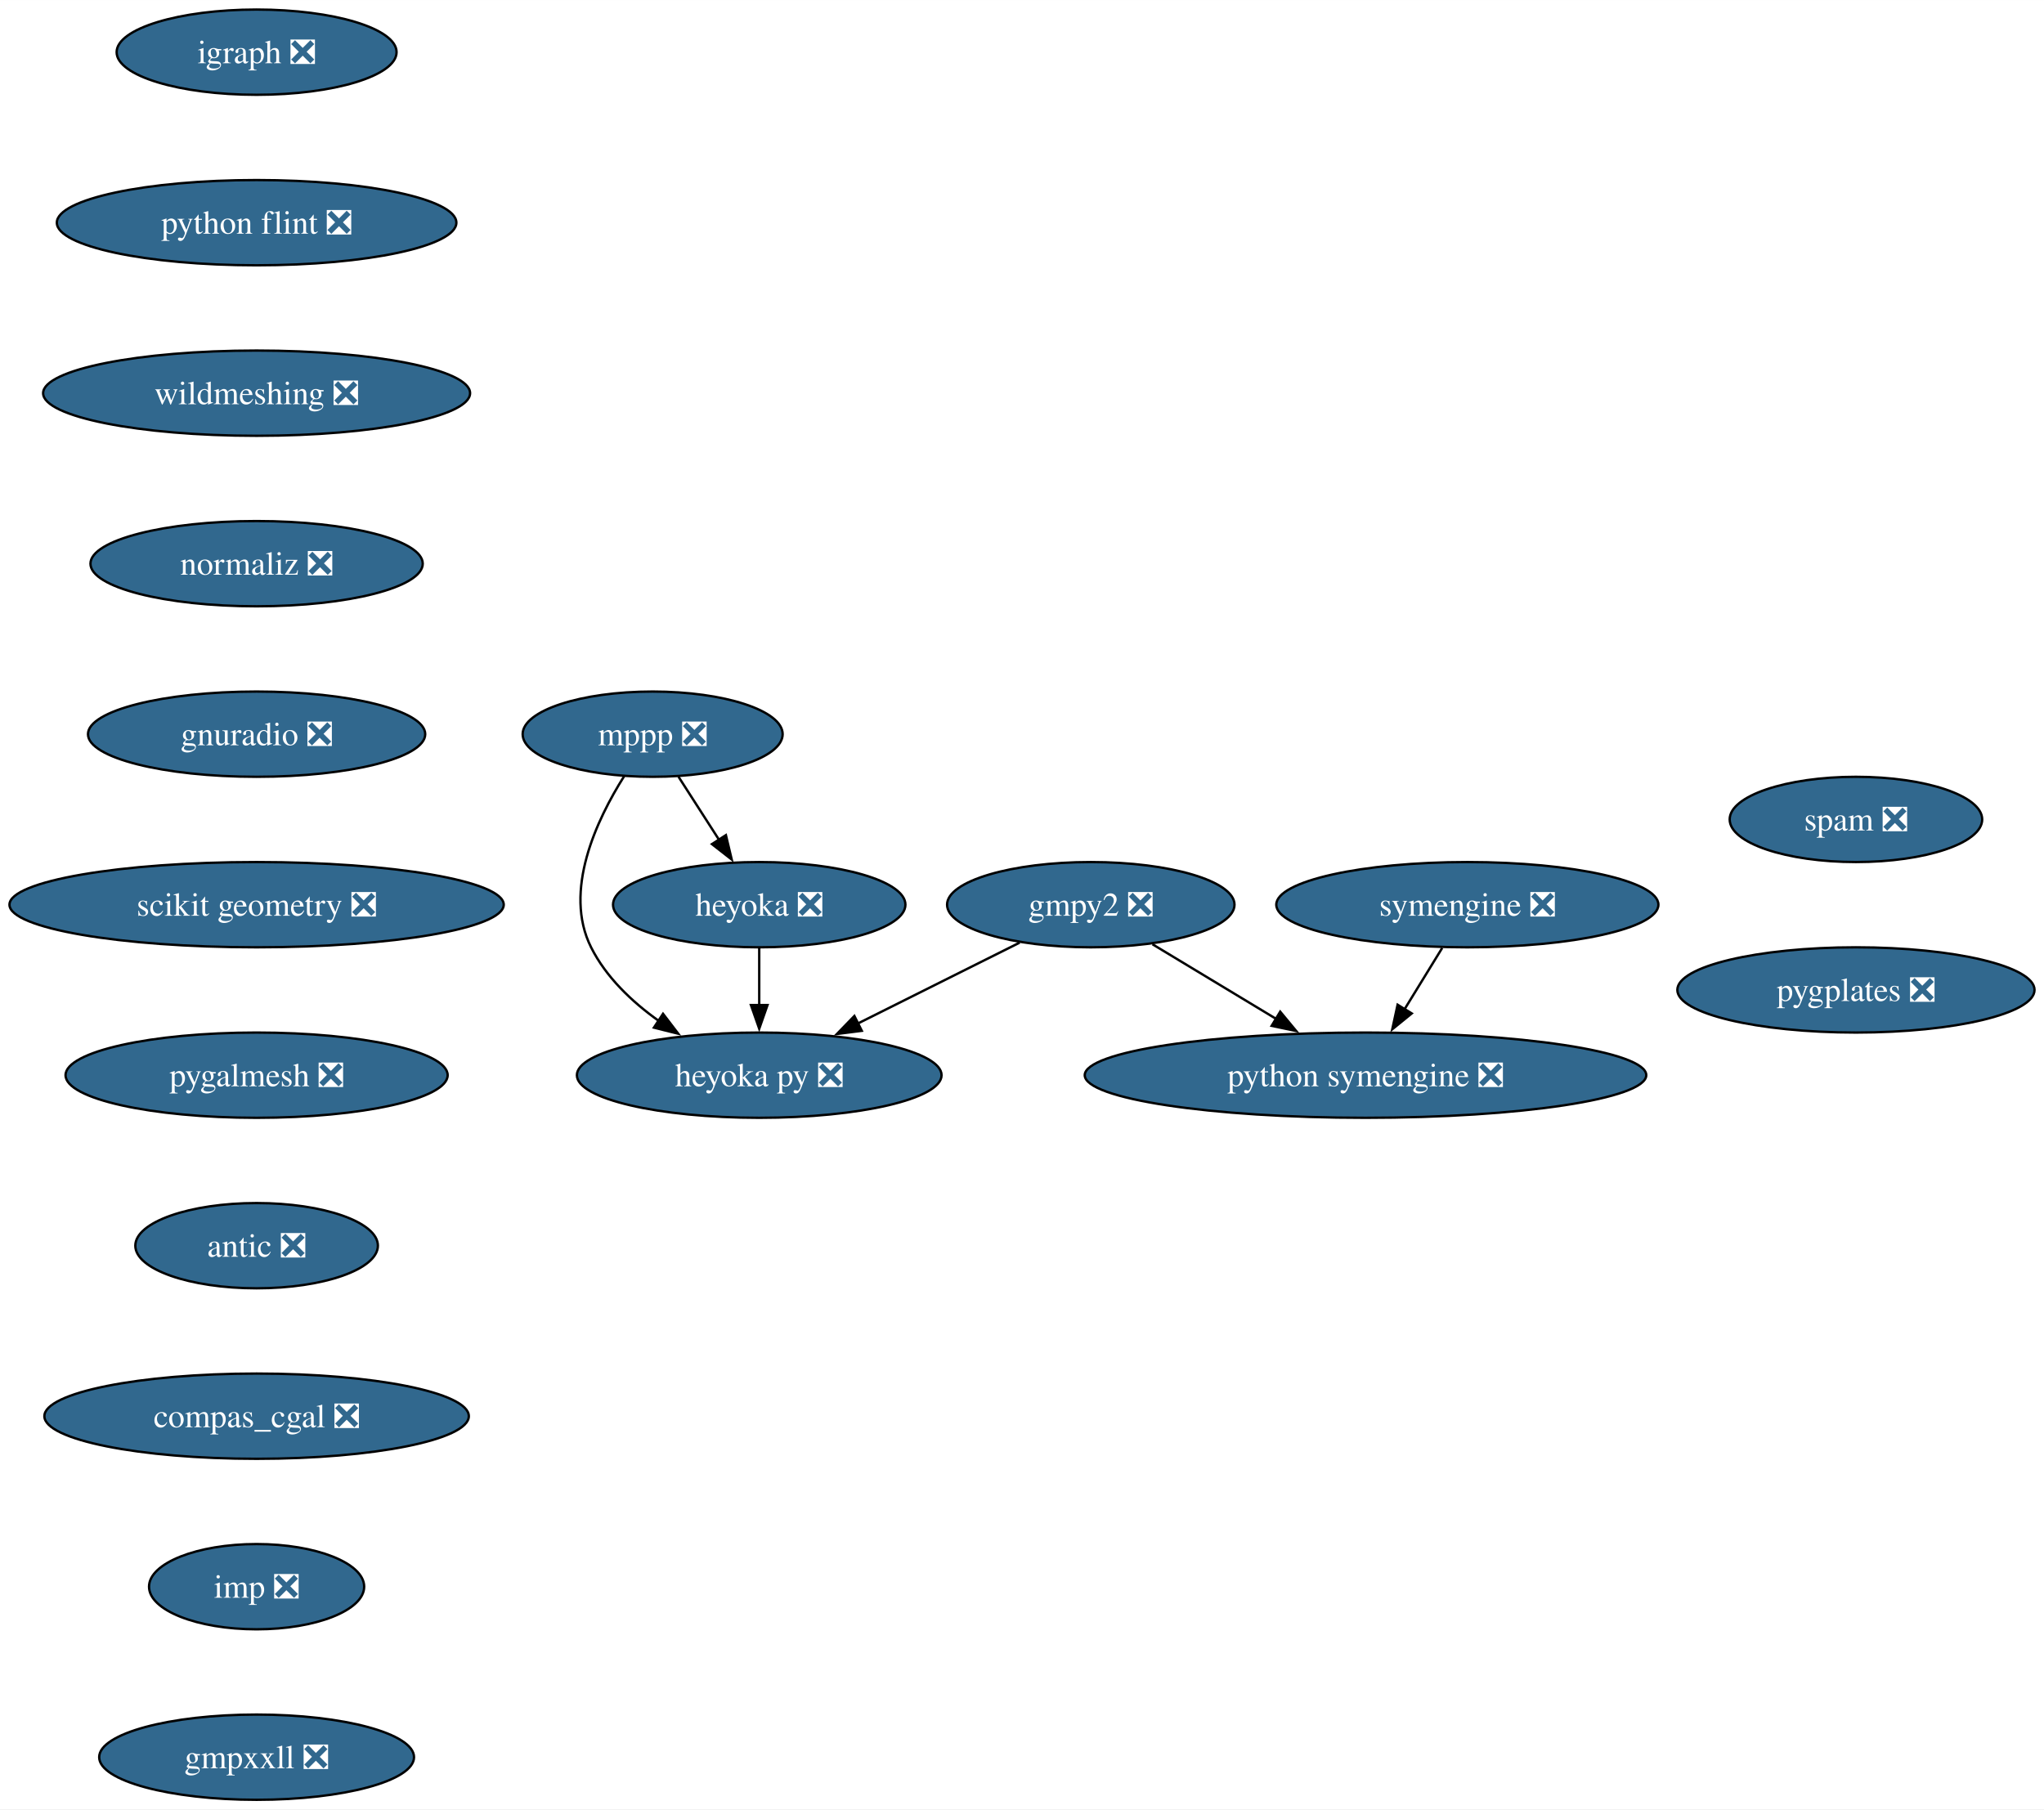
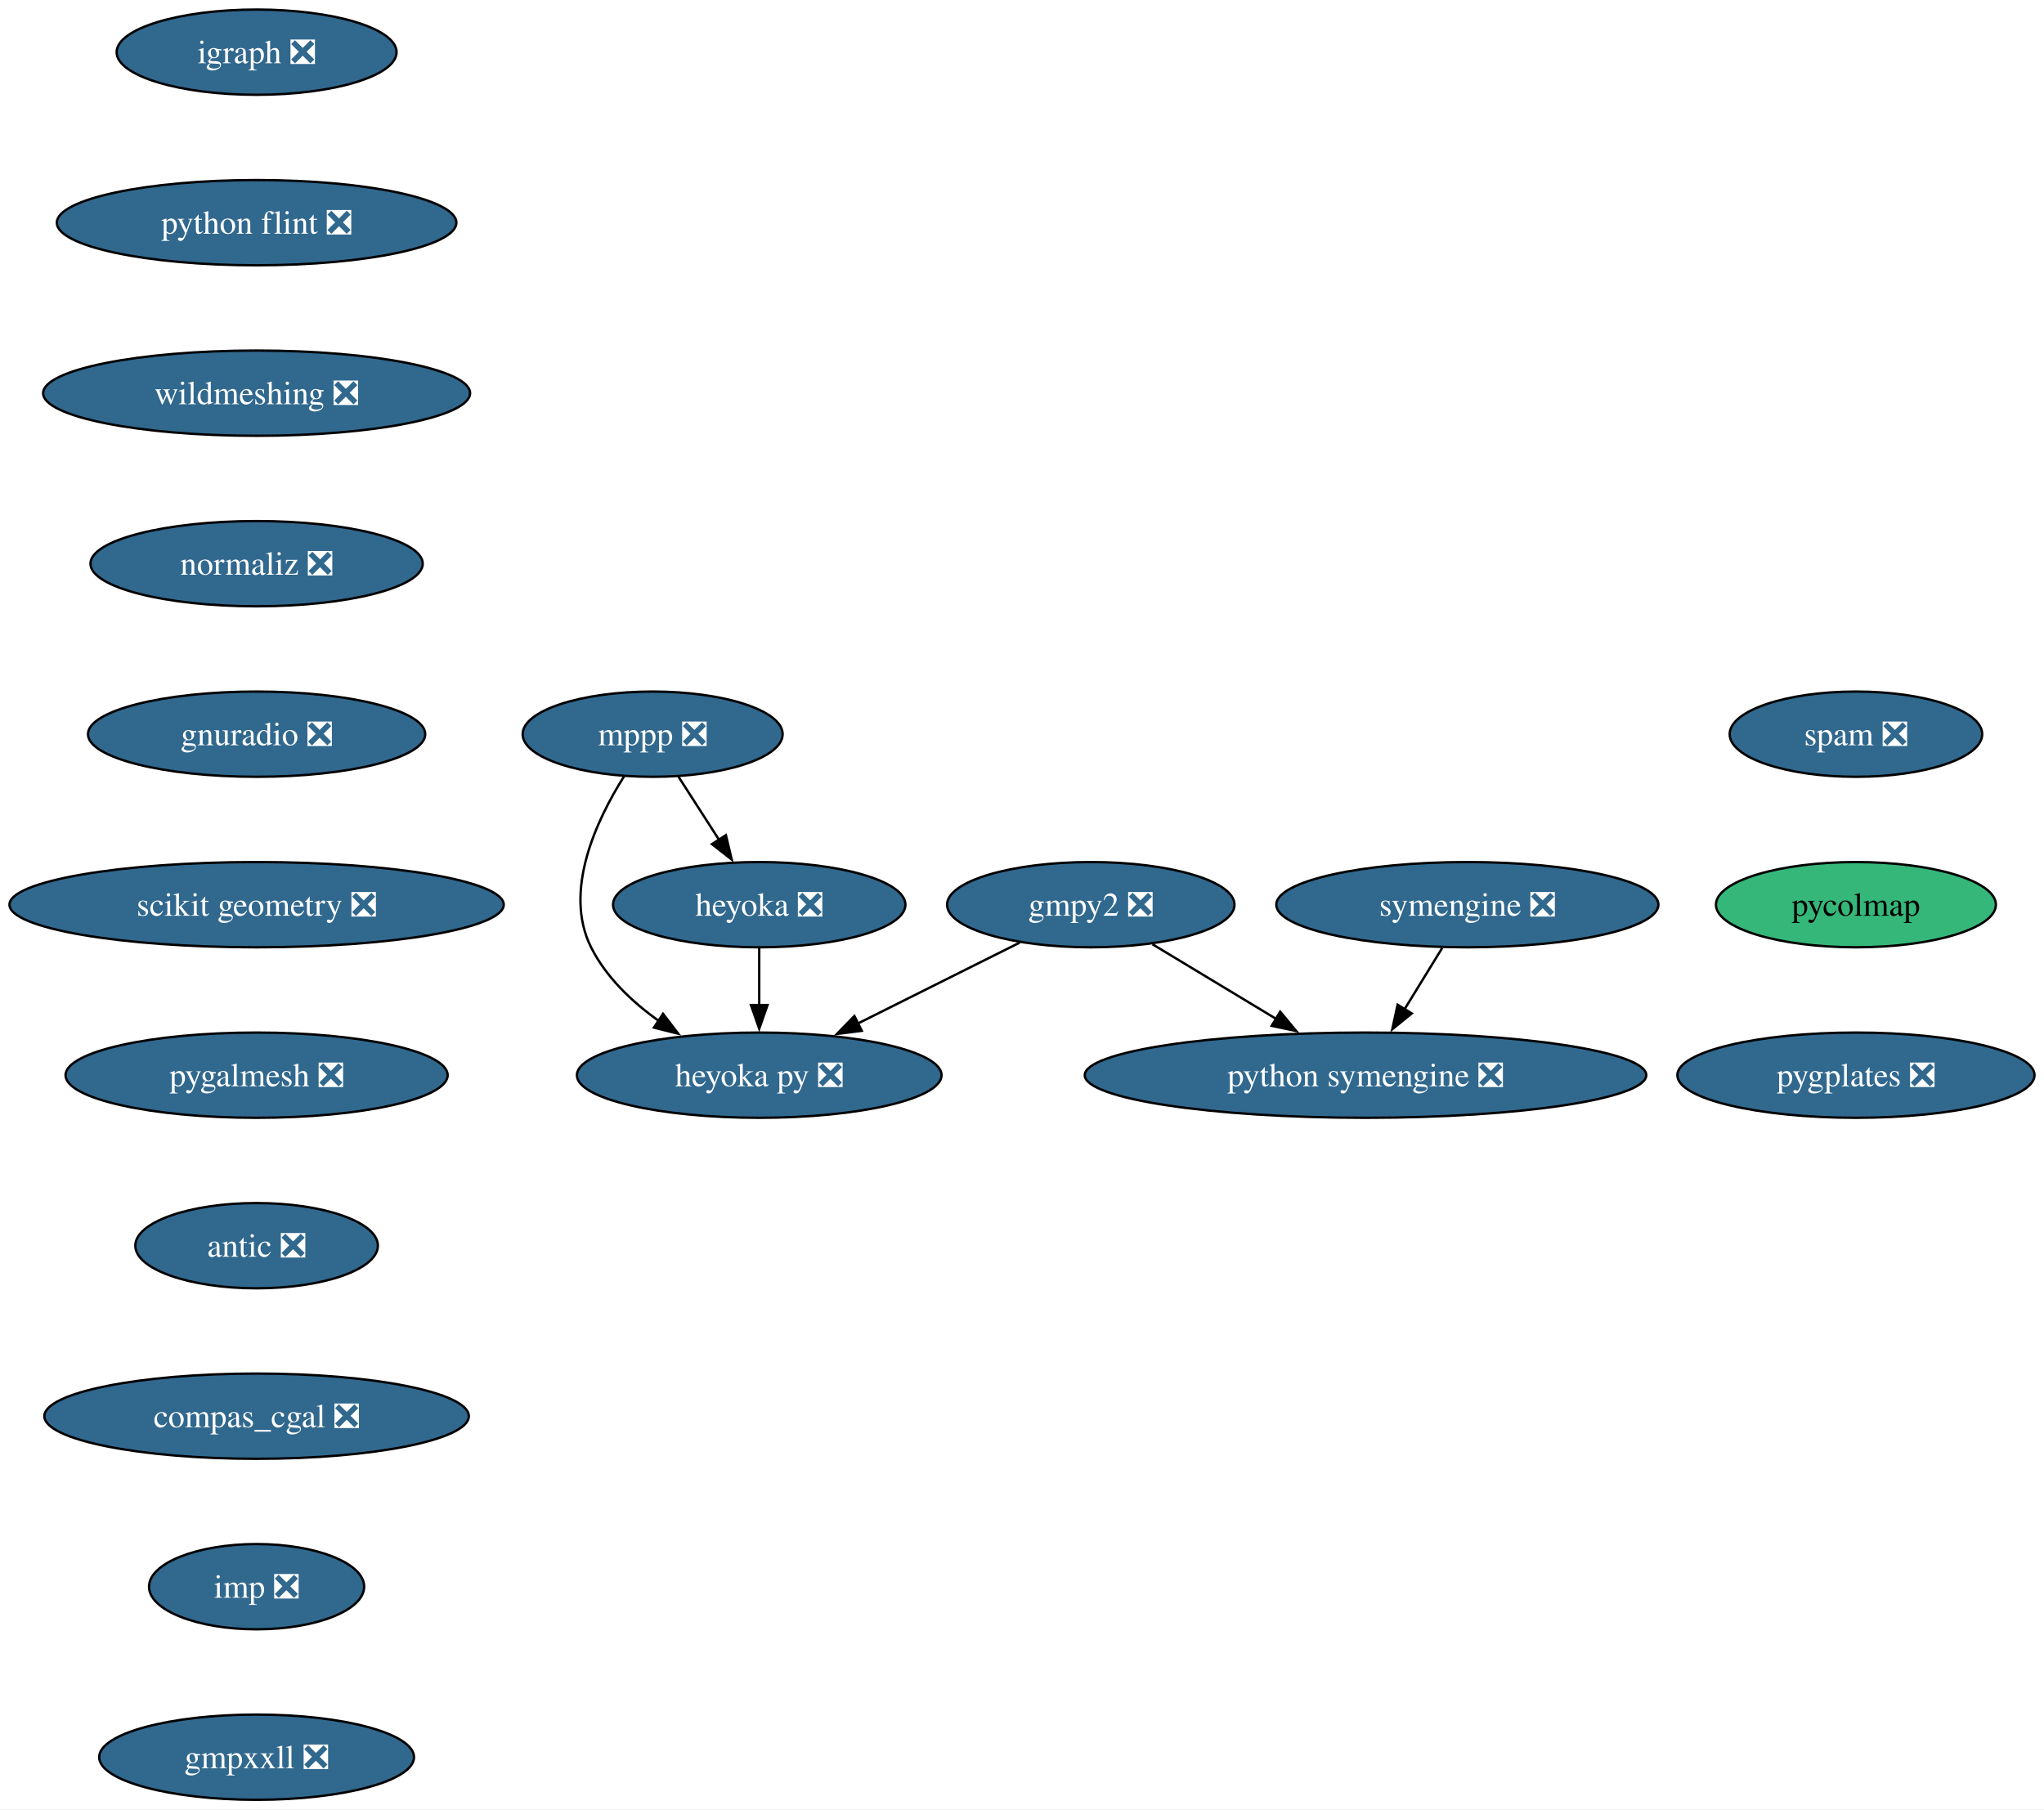
<svg xmlns="http://www.w3.org/2000/svg" xmlns:xlink="http://www.w3.org/1999/xlink" width="863pt" height="764pt" viewBox="0.00 0.00 863.07 764.00">
  <g id="graph0" class="graph" transform="scale(1 1) rotate(0) translate(4 760)">
    <polygon fill="white" stroke="none" points="-4,4 -4,-760 859.07,-760 859.07,4 -4,4" />
    <g id="node1" class="node">
      <g id="a_node1">
        <a xlink:href="https://github.com/conda-forge/gmpy2-feedstock/pull/43" xlink:title="gmpy2 ❎">
          <ellipse fill="#31688e" stroke="black" cx="456.58" cy="-378" rx="60.68" ry="18" />
          <text text-anchor="middle" x="456.58" y="-373.32" font-family="Times,serif" font-size="14.00" fill="white">gmpy2 ❎</text>
        </a>
      </g>
    </g>
    <g id="node2" class="node">
      <g id="a_node2">
        <a xlink:href="https://github.com/conda-forge/python-symengine-feedstock/pull/53" xlink:title="python symengine ❎">
          <ellipse fill="#31688e" stroke="black" cx="572.58" cy="-306" rx="118.55" ry="18" />
          <text text-anchor="middle" x="572.58" y="-301.32" font-family="Times,serif" font-size="14.00" fill="white">python symengine ❎</text>
        </a>
      </g>
    </g>
    <g id="edge1" class="edge">
      <path fill="none" stroke="black" d="M482.62,-361.29C498.03,-351.99 517.82,-340.05 534.91,-329.73" />
      <polygon fill="black" stroke="black" points="536.56,-332.82 543.32,-324.66 532.94,-326.83 536.56,-332.82" />
    </g>
    <g id="node3" class="node">
      <g id="a_node3">
        <a xlink:href="https://github.com/conda-forge/heyoka.py-feedstock/pull/84" xlink:title="heyoka py ❎">
          <ellipse fill="#31688e" stroke="black" cx="316.58" cy="-306" rx="76.99" ry="18" />
          <text text-anchor="middle" x="316.58" y="-301.32" font-family="Times,serif" font-size="14.00" fill="white">heyoka py ❎</text>
        </a>
      </g>
    </g>
    <g id="edge2" class="edge">
      <path fill="none" stroke="black" d="M426.55,-361.98C406.57,-352 380.07,-338.74 358.08,-327.75" />
      <polygon fill="black" stroke="black" points="359.89,-324.74 349.38,-323.4 356.76,-331 359.89,-324.74" />
    </g>
    <g id="node4" class="node">
      <g id="a_node4">
        <a xlink:href="https://github.com/conda-forge/igraph-feedstock/pull/73" xlink:title="igraph ❎">
          <ellipse fill="#31688e" stroke="black" cx="104.35" cy="-738" rx="59.1" ry="18" />
          <text text-anchor="middle" x="104.35" y="-733.33" font-family="Times,serif" font-size="14.00" fill="white">igraph ❎</text>
        </a>
      </g>
    </g>
    <g id="node5" class="node">
      <g id="a_node5">
        <a xlink:href="https://github.com/conda-forge/python-flint-feedstock/pull/40" xlink:title="python flint ❎">
          <ellipse fill="#31688e" stroke="black" cx="104.35" cy="-666" rx="84.35" ry="18" />
          <text text-anchor="middle" x="104.35" y="-661.33" font-family="Times,serif" font-size="14.00" fill="white">python flint ❎</text>
        </a>
      </g>
    </g>
    <g id="node9" class="node">
      <g id="a_node9">
        <a xlink:href="https://github.com/conda-forge/wildmeshing-feedstock/pull/24" xlink:title="wildmeshing ❎">
          <ellipse fill="#31688e" stroke="black" cx="104.35" cy="-594" rx="90.14" ry="18" />
          <text text-anchor="middle" x="104.35" y="-589.33" font-family="Times,serif" font-size="14.00" fill="white">wildmeshing ❎</text>
        </a>
      </g>
    </g>
    <g id="node6" class="node">
      <g id="a_node6">
        <a xlink:href="https://github.com/conda-forge/mppp-feedstock/pull/60" xlink:title="mppp ❎">
          <ellipse fill="#31688e" stroke="black" cx="271.58" cy="-450" rx="54.89" ry="18" />
          <text text-anchor="middle" x="271.58" y="-445.32" font-family="Times,serif" font-size="14.00" fill="white">mppp ❎</text>
        </a>
      </g>
    </g>
    <g id="edge4" class="edge">
      <path fill="none" stroke="black" d="M259.55,-432.26C247.92,-413.85 233.68,-383.74 245.58,-360 251.88,-347.43 262.74,-337.08 274.09,-328.97" />
      <polygon fill="black" stroke="black" points="275.96,-331.93 282.39,-323.51 272.11,-326.08 275.96,-331.93" />
    </g>
    <g id="node7" class="node">
      <g id="a_node7">
        <a xlink:href="https://github.com/conda-forge/heyoka-feedstock/pull/70" xlink:title="heyoka ❎">
          <ellipse fill="#31688e" stroke="black" cx="316.58" cy="-378" rx="61.73" ry="18" />
          <text text-anchor="middle" x="316.58" y="-373.32" font-family="Times,serif" font-size="14.00" fill="white">heyoka ❎</text>
        </a>
      </g>
    </g>
    <g id="edge5" class="edge">
      <path fill="none" stroke="black" d="M282.48,-432.05C287.62,-424.06 293.87,-414.33 299.61,-405.4" />
      <polygon fill="black" stroke="black" points="302.51,-407.37 304.97,-397.06 296.62,-403.58 302.51,-407.37" />
    </g>
    <g id="edge6" class="edge">
      <path fill="none" stroke="black" d="M316.58,-359.7C316.58,-352.41 316.58,-343.73 316.58,-335.54" />
      <polygon fill="black" stroke="black" points="320.08,-335.62 316.58,-325.62 313.08,-335.62 320.08,-335.62" />
    </g>
    <g id="node8" class="node">
      <g id="a_node8">
        <a xlink:href="https://github.com/conda-forge/symengine-feedstock/pull/55" xlink:title="symengine ❎">
          <ellipse fill="#31688e" stroke="black" cx="615.58" cy="-378" rx="80.67" ry="18" />
          <text text-anchor="middle" x="615.58" y="-373.32" font-family="Times,serif" font-size="14.00" fill="white">symengine ❎</text>
        </a>
      </g>
    </g>
    <g id="edge7" class="edge">
      <path fill="none" stroke="black" d="M604.95,-359.7C600.16,-351.9 594.4,-342.51 589.06,-333.83" />
      <polygon fill="black" stroke="black" points="592.1,-332.08 583.88,-325.39 586.13,-335.75 592.1,-332.08" />
    </g>
    <g id="node10" class="node">
      <g id="a_node10">
        <a xlink:href="https://github.com/conda-forge/normaliz-feedstock/pull/55" xlink:title="normaliz ❎">
          <ellipse fill="#31688e" stroke="black" cx="104.35" cy="-522" rx="70.15" ry="18" />
          <text text-anchor="middle" x="104.35" y="-517.33" font-family="Times,serif" font-size="14.00" fill="white">normaliz ❎</text>
        </a>
      </g>
    </g>
    <g id="node11" class="node">
      <g id="a_node11">
        <a xlink:href="https://github.com/conda-forge/gnuradio-feedstock/pull/276" xlink:title="gnuradio ❎">
          <ellipse fill="#31688e" stroke="black" cx="104.35" cy="-450" rx="71.2" ry="18" />
          <text text-anchor="middle" x="104.35" y="-445.32" font-family="Times,serif" font-size="14.00" fill="white">gnuradio ❎</text>
        </a>
      </g>
    </g>
    <g id="node12" class="node">
      <g id="a_node12">
        <a xlink:href="https://github.com/conda-forge/scikit-geometry-feedstock/pull/18" xlink:title="scikit geometry ❎">
          <ellipse fill="#31688e" stroke="black" cx="104.35" cy="-378" rx="104.35" ry="18" />
          <text text-anchor="middle" x="104.35" y="-373.32" font-family="Times,serif" font-size="14.00" fill="white">scikit geometry ❎</text>
        </a>
      </g>
    </g>
    <g id="node13" class="node">
      <g id="a_node13">
        <a xlink:href="https://github.com/conda-forge/pygalmesh-feedstock/pull/34" xlink:title="pygalmesh ❎">
          <ellipse fill="#31688e" stroke="black" cx="104.35" cy="-306" rx="80.67" ry="18" />
          <text text-anchor="middle" x="104.35" y="-301.32" font-family="Times,serif" font-size="14.00" fill="white">pygalmesh ❎</text>
        </a>
      </g>
    </g>
    <g id="node14" class="node">
      <g id="a_node14">
        <a xlink:href="https://github.com/conda-forge/antic-feedstock/pull/13" xlink:title="antic ❎">
          <ellipse fill="#31688e" stroke="black" cx="104.35" cy="-234" rx="51.21" ry="18" />
          <text text-anchor="middle" x="104.35" y="-229.32" font-family="Times,serif" font-size="14.00" fill="white">antic ❎</text>
        </a>
      </g>
    </g>
    <g id="node15" class="node">
      <g id="a_node15">
        <a xlink:href="https://github.com/conda-forge/compas_cgal-feedstock/pull/26" xlink:title="compas_cgal ❎">
          <ellipse fill="#31688e" stroke="black" cx="104.35" cy="-162" rx="89.61" ry="18" />
          <text text-anchor="middle" x="104.35" y="-157.32" font-family="Times,serif" font-size="14.00" fill="white">compas_cgal ❎</text>
        </a>
      </g>
    </g>
    <g id="node16" class="node">
      <g id="a_node16">
        <a xlink:href="https://github.com/conda-forge/imp-feedstock/pull/51" xlink:title="imp ❎">
          <ellipse fill="#31688e" stroke="black" cx="104.35" cy="-90" rx="45.42" ry="18" />
          <text text-anchor="middle" x="104.35" y="-85.33" font-family="Times,serif" font-size="14.00" fill="white">imp ❎</text>
        </a>
      </g>
    </g>
    <g id="node17" class="node">
      <g id="a_node17">
        <a xlink:href="https://github.com/conda-forge/gmpxxll-feedstock/pull/1" xlink:title="gmpxxll ❎">
          <ellipse fill="#31688e" stroke="black" cx="104.35" cy="-18" rx="66.47" ry="18" />
          <text text-anchor="middle" x="104.35" y="-13.32" font-family="Times,serif" font-size="14.00" fill="white">gmpxxll ❎</text>
        </a>
      </g>
    </g>
    <g id="node18" class="node">
      <g id="a_node18">
        <a xlink:href="https://github.com/conda-forge/spam-feedstock/pull/7" xlink:title="spam ❎">
-           <ellipse fill="#31688e" stroke="black" cx="779.66" cy="-414" rx="53.31" ry="18" />
-           <text text-anchor="middle" x="779.66" y="-409.32" font-family="Times,serif" font-size="14.00" fill="white">spam ❎</text>
+           <ellipse fill="#31688e" stroke="black" cx="779.66" cy="-450" rx="53.31" ry="18" />
+           <text text-anchor="middle" x="779.66" y="-445.32" font-family="Times,serif" font-size="14.00" fill="white">spam ❎</text>
        </a>
      </g>
    </g>
    <g id="node19" class="node">
      <g id="a_node19">
+         <a xlink:href="https://github.com/conda-forge/pycolmap-feedstock" xlink:title="pycolmap">
+           <ellipse fill="#35b779" stroke="black" cx="779.66" cy="-378" rx="59.1" ry="18" />
+           <text text-anchor="middle" x="779.66" y="-373.32" font-family="Times,serif" font-size="14.00">pycolmap</text>
+         </a>
+       </g>
+     </g>
+     <g id="node20" class="node">
+       <g id="a_node20">
        <a xlink:href="https://github.com/conda-forge/pygplates-feedstock/pull/27" xlink:title="pygplates ❎">
-           <ellipse fill="#31688e" stroke="black" cx="779.66" cy="-342" rx="75.41" ry="18" />
-           <text text-anchor="middle" x="779.66" y="-337.32" font-family="Times,serif" font-size="14.00" fill="white">pygplates ❎</text>
+           <ellipse fill="#31688e" stroke="black" cx="779.66" cy="-306" rx="75.41" ry="18" />
+           <text text-anchor="middle" x="779.66" y="-301.32" font-family="Times,serif" font-size="14.00" fill="white">pygplates ❎</text>
        </a>
      </g>
    </g>
  </g>
</svg>
